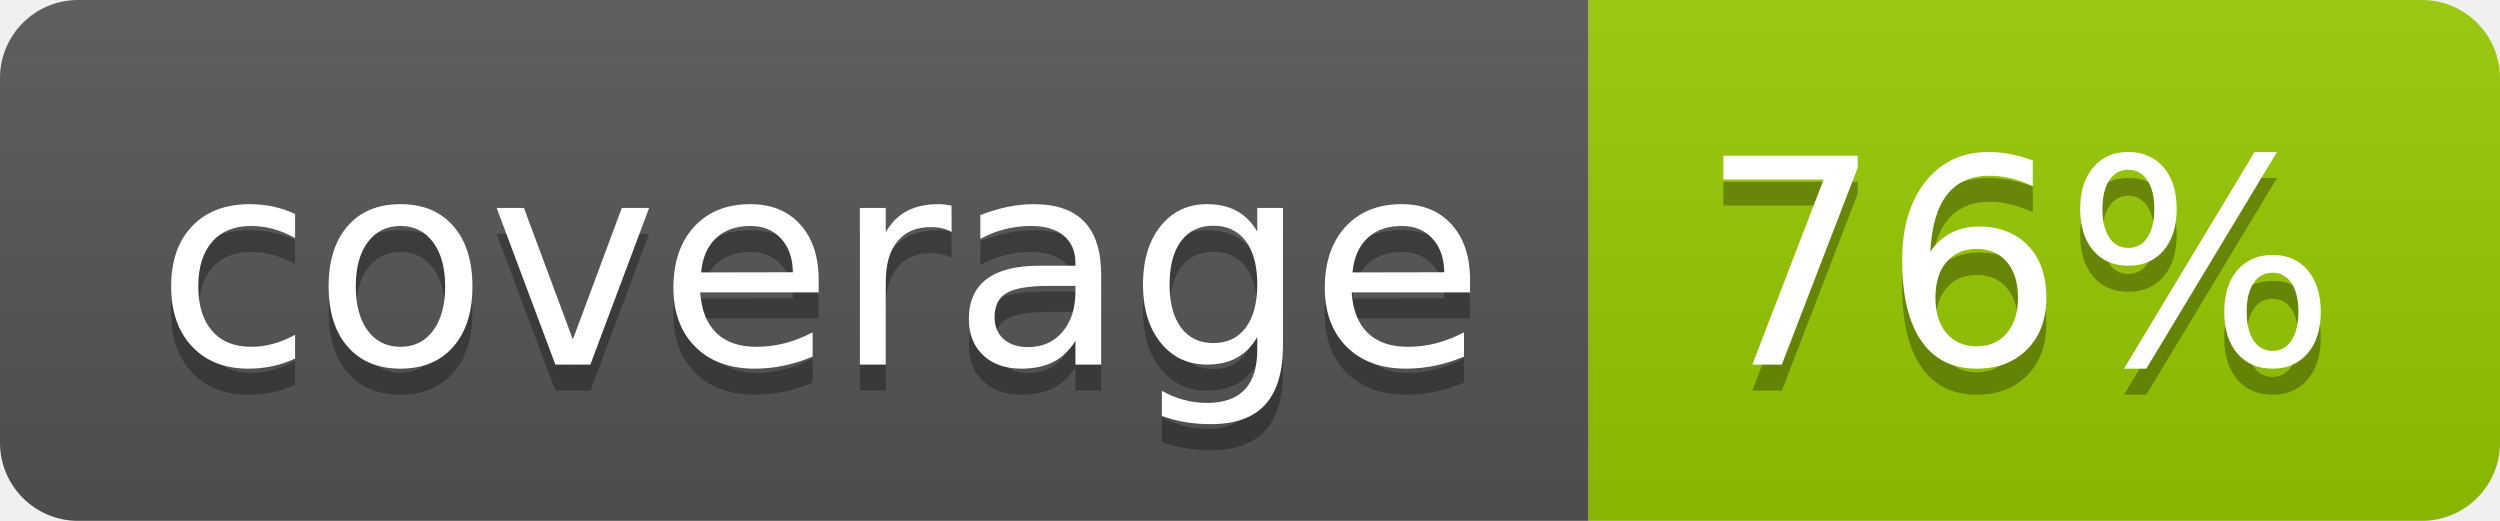
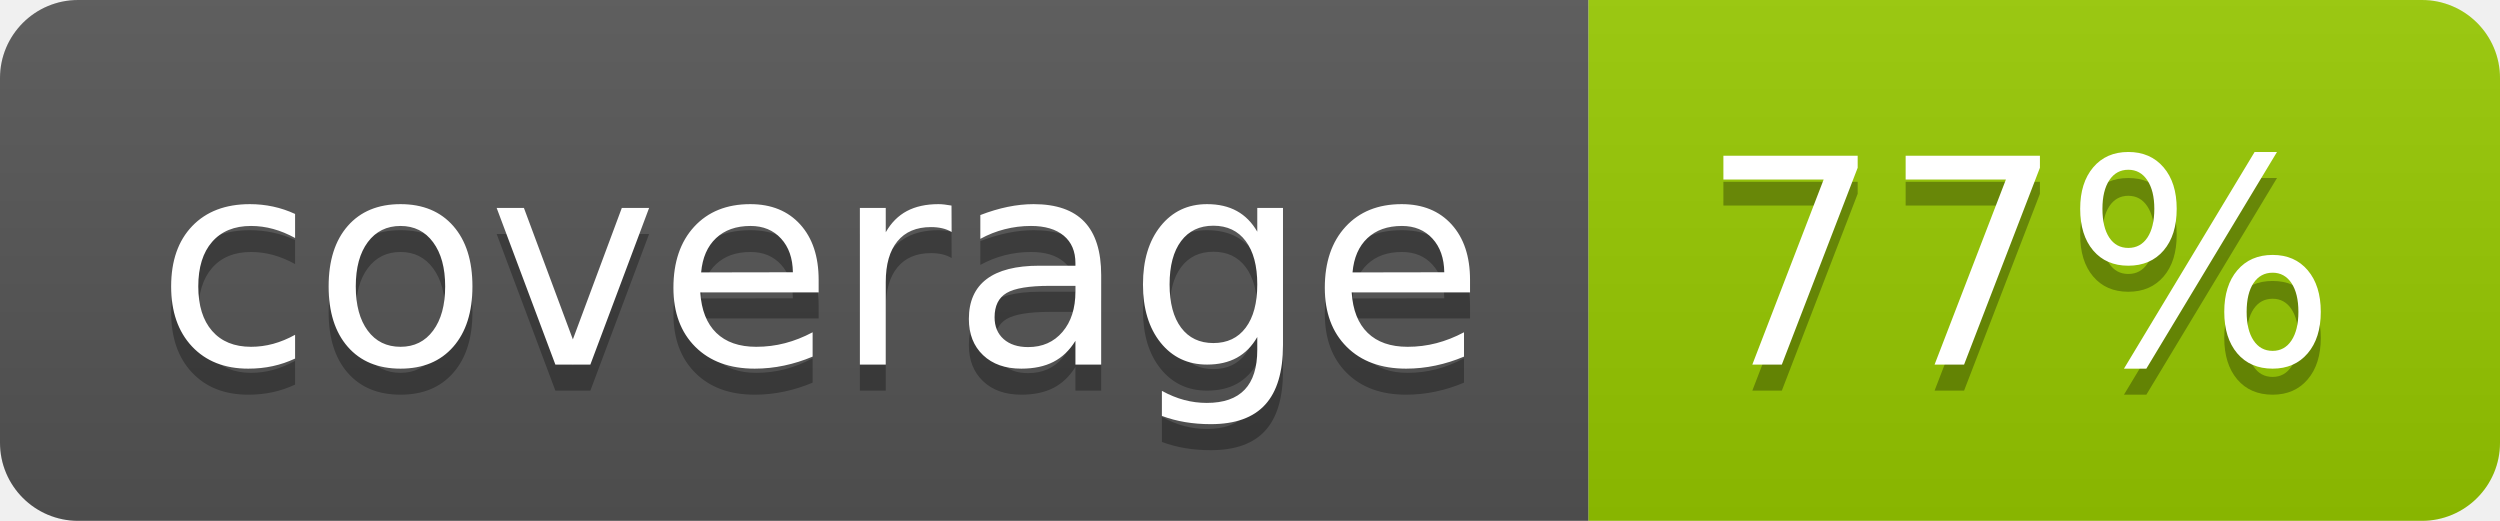
- <svg xmlns="http://www.w3.org/2000/svg" width="96" height="20" role="img" aria-label="coverage: 76%">
+ <svg xmlns="http://www.w3.org/2000/svg" width="96" height="20" role="img" aria-label="coverage: 77%">
  <linearGradient id="s" x2="0" y2="100%">
    <stop offset="0" stop-color="#bbb" stop-opacity=".1" />
    <stop offset="1" stop-opacity=".1" />
  </linearGradient>
  <clipPath id="r">
    <rect width="96" height="20" rx="3" fill="#fff" />
  </clipPath>
  <g clip-path="url(#r)">
    <rect width="61" height="20" fill="#555" />
    <rect x="61" width="35" height="20" fill="#97ca00" />
    <rect width="96" height="20" fill="url(#s)" />
  </g>
  <g fill="#fff" text-anchor="middle" font-family="Verdana,Geneva,DejaVu Sans,sans-serif" text-rendering="geometricPrecision" font-size="110">
    <text aria-hidden="true" x="315" y="150" fill="#010101" fill-opacity=".3" transform="scale(.1)" textLength="510">coverage</text>
    <text x="315" y="140" transform="scale(.1)" fill="#fff" textLength="510">coverage</text>
-     <text aria-hidden="true" x="775" y="150" fill="#010101" fill-opacity=".3" transform="scale(.1)" textLength="250">76%</text>
-     <text x="775" y="140" transform="scale(.1)" fill="#fff" textLength="250">76%</text>
+     <text aria-hidden="true" x="775" y="150" fill="#010101" fill-opacity=".3" transform="scale(.1)" textLength="250">77%</text>
+     <text x="775" y="140" transform="scale(.1)" fill="#fff" textLength="250">77%</text>
  </g>
</svg>
